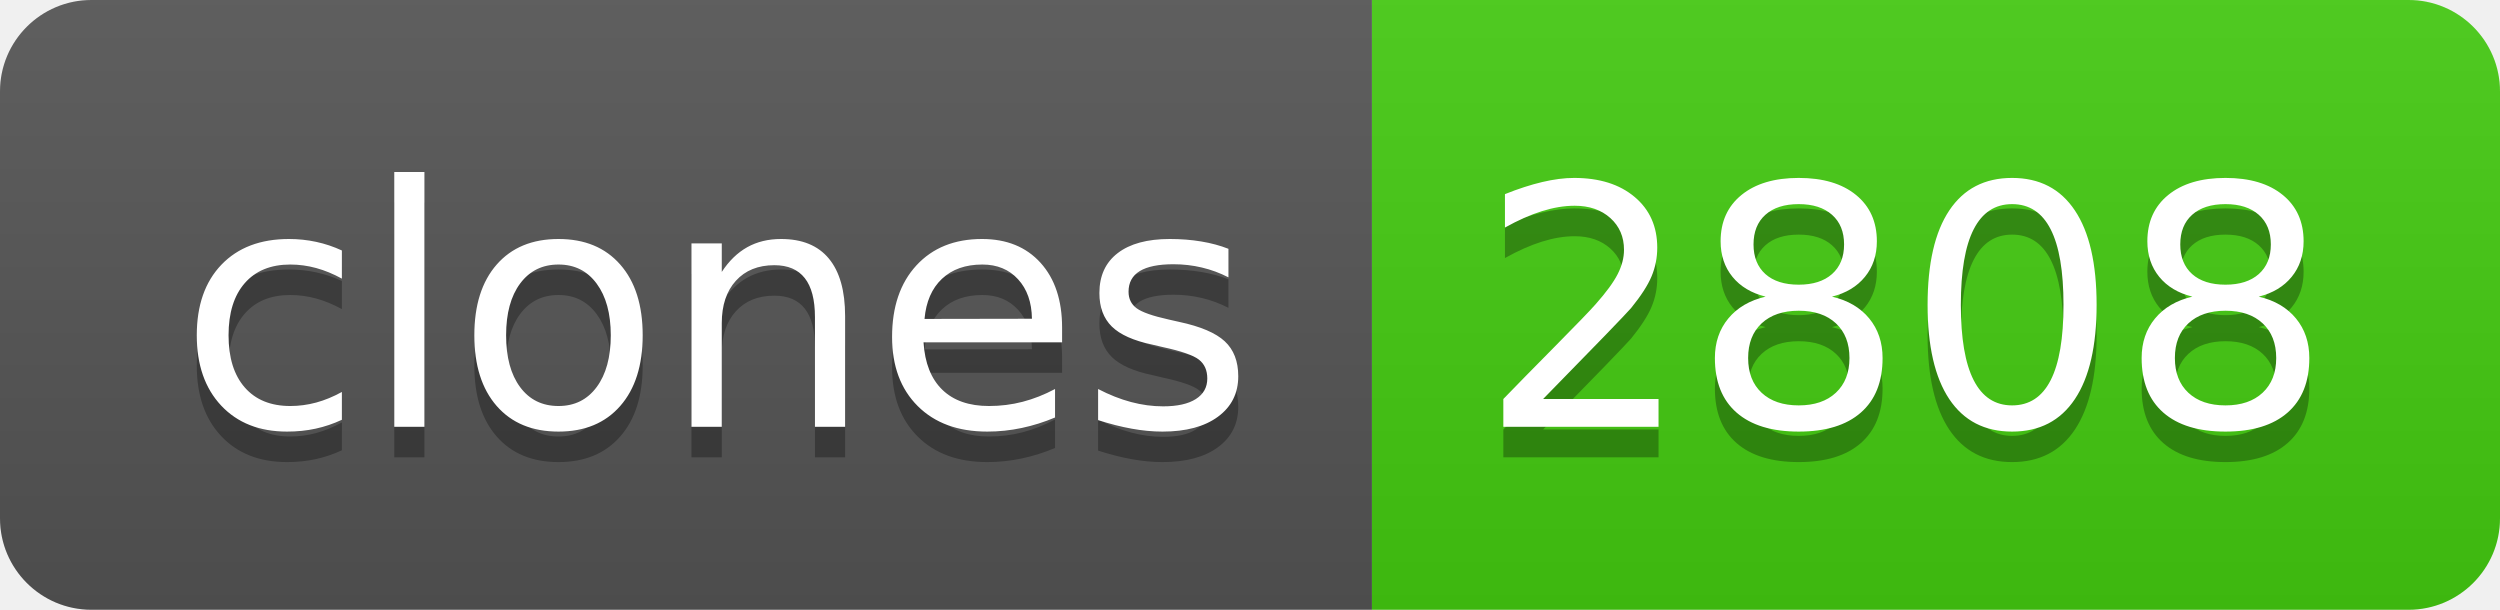
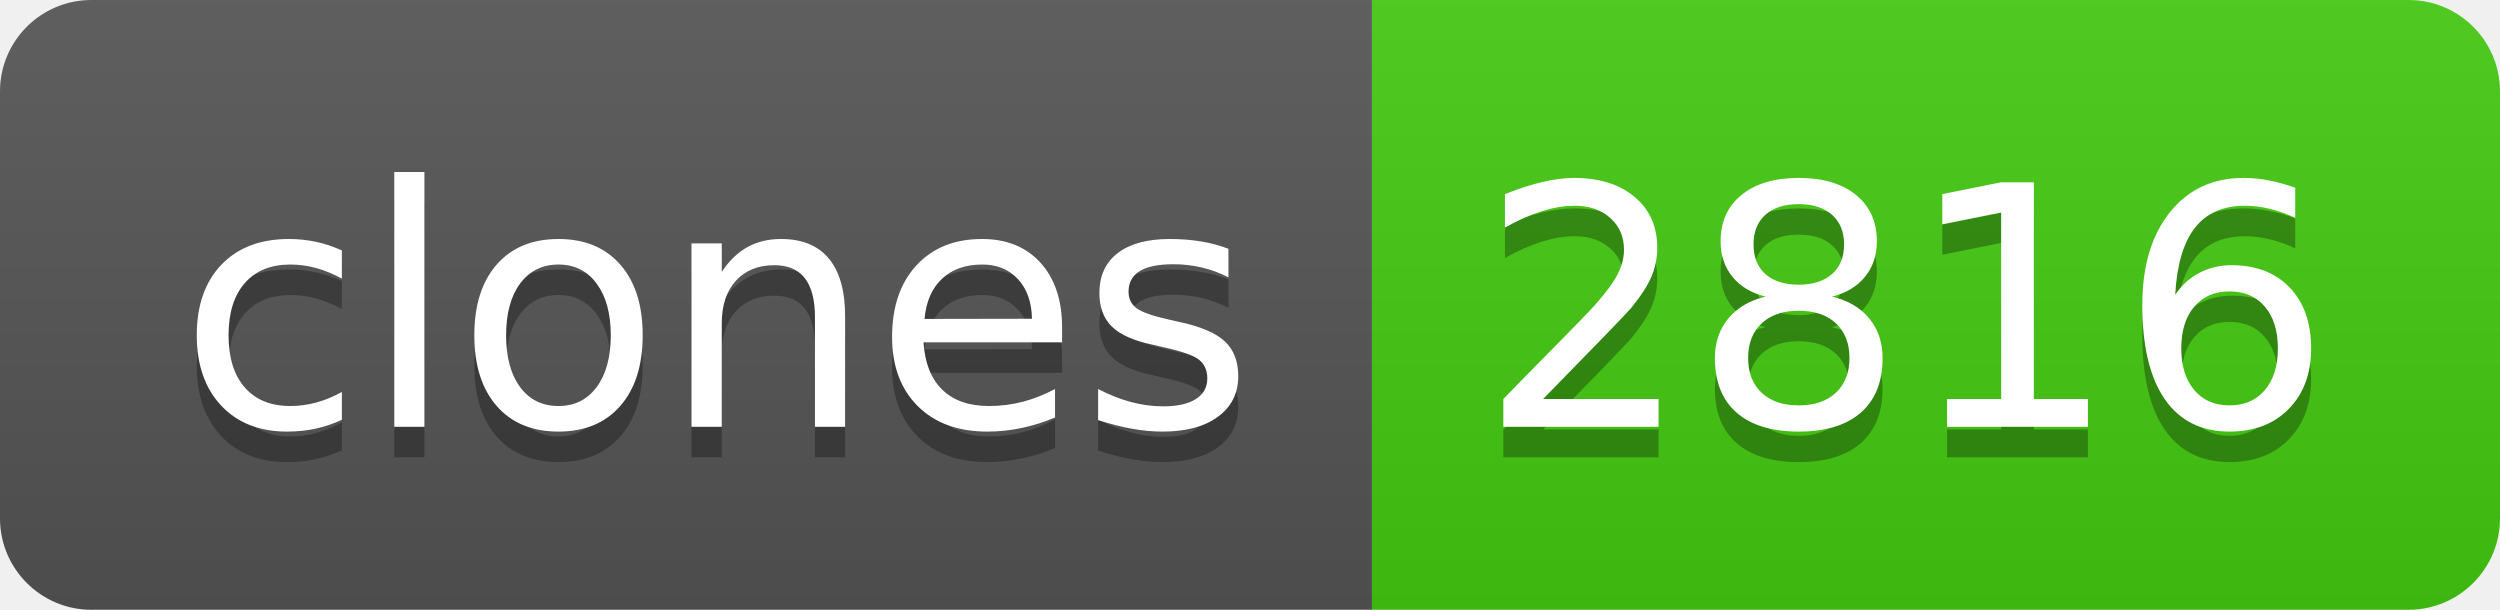
- <svg xmlns="http://www.w3.org/2000/svg" width="82" height="20" role="img" aria-label="clones: 2808">
+ <svg xmlns="http://www.w3.org/2000/svg" width="82" height="20" role="img" aria-label="clones: 2816">
  <linearGradient id="s" x2="0" y2="100%">
    <stop offset="0" stop-color="#bbb" stop-opacity=".1" />
    <stop offset="1" stop-opacity=".1" />
  </linearGradient>
  <clipPath id="r">
    <rect width="82" height="20" rx="3" fill="#fff" />
  </clipPath>
  <g clip-path="url(#r)">
    <rect width="45" height="20" fill="#555" />
    <rect x="45" width="37" height="20" fill="#4c1" />
    <rect width="82" height="20" fill="url(#s)" />
  </g>
  <g fill="#fff" text-anchor="middle" font-family="Verdana,Geneva,DejaVu Sans,sans-serif" text-rendering="geometricPrecision" font-size="110">
    <text aria-hidden="true" x="235" y="150" fill="#010101" fill-opacity=".3" transform="scale(.1)" textLength="350">clones</text>
    <text x="235" y="140" transform="scale(.1)" fill="#fff" textLength="350">clones</text>
-     <text aria-hidden="true" x="625" y="150" fill="#010101" fill-opacity=".3" transform="scale(.1)" textLength="270">2808</text>
-     <text x="625" y="140" transform="scale(.1)" fill="#fff" textLength="270">2808</text>
+     <text aria-hidden="true" x="625" y="150" fill="#010101" fill-opacity=".3" transform="scale(.1)" textLength="270">2816</text>
+     <text x="625" y="140" transform="scale(.1)" fill="#fff" textLength="270">2816</text>
  </g>
</svg>
